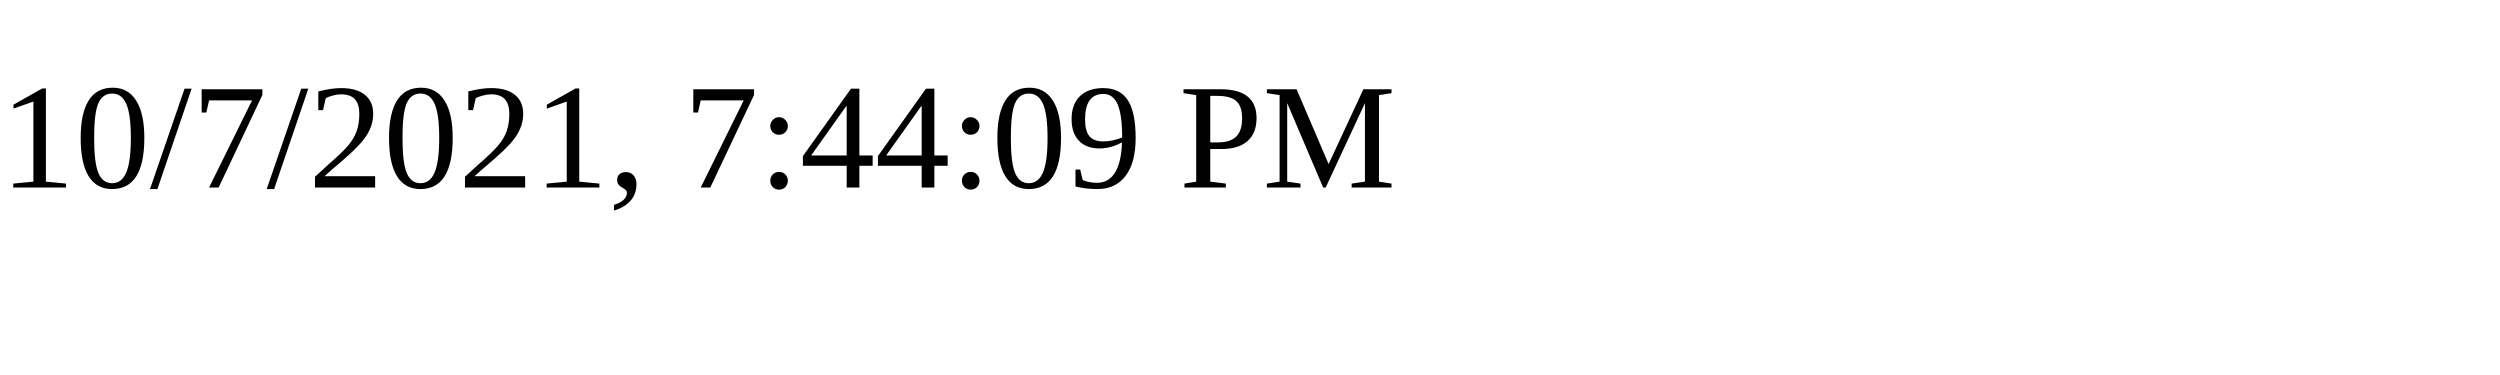
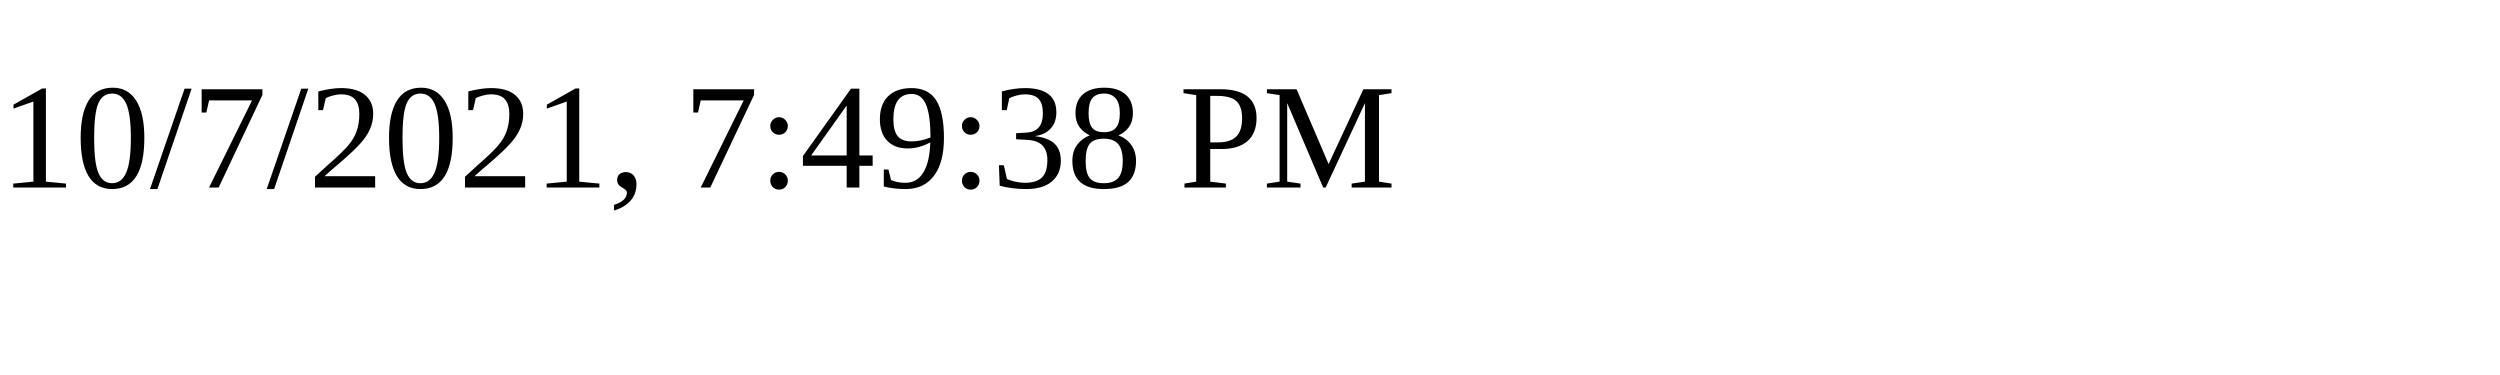
<svg xmlns="http://www.w3.org/2000/svg" height="30" width="200">
-   <text x="0" y="15">10/7/2021, 7:44:09 PM</text>
+   <text x="0" y="15">10/7/2021, 7:49:38 PM</text>
</svg>
